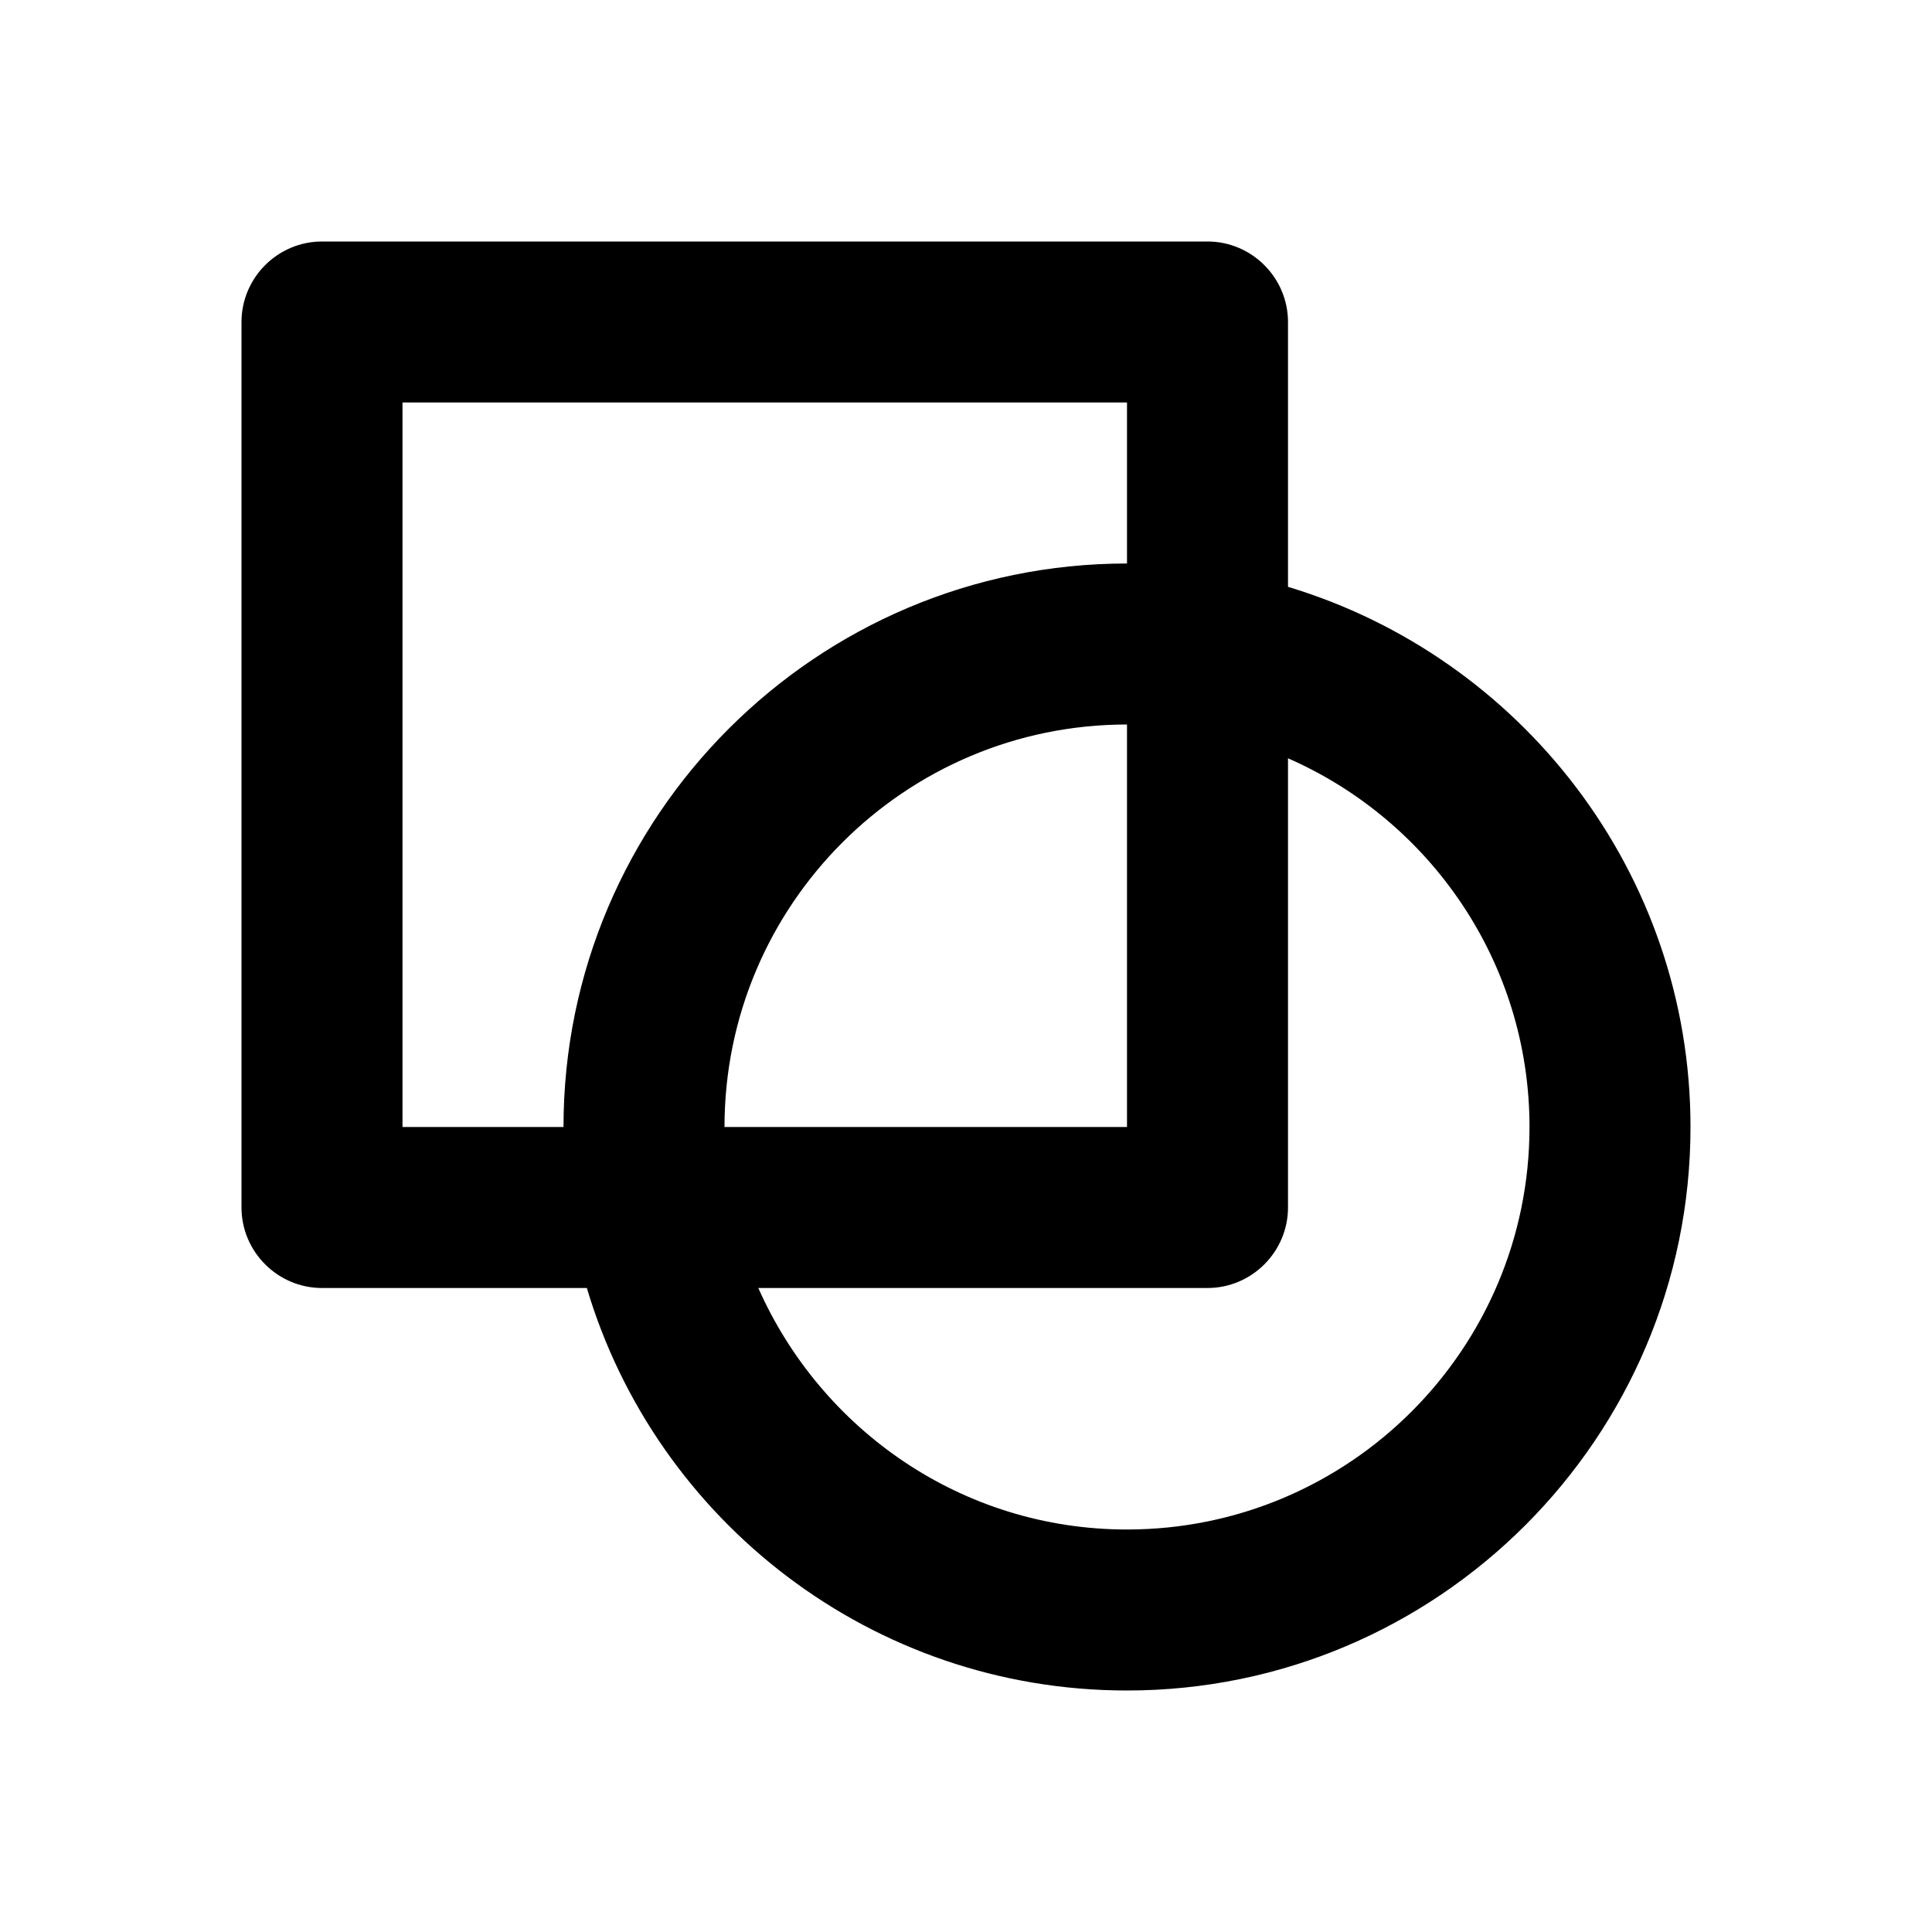
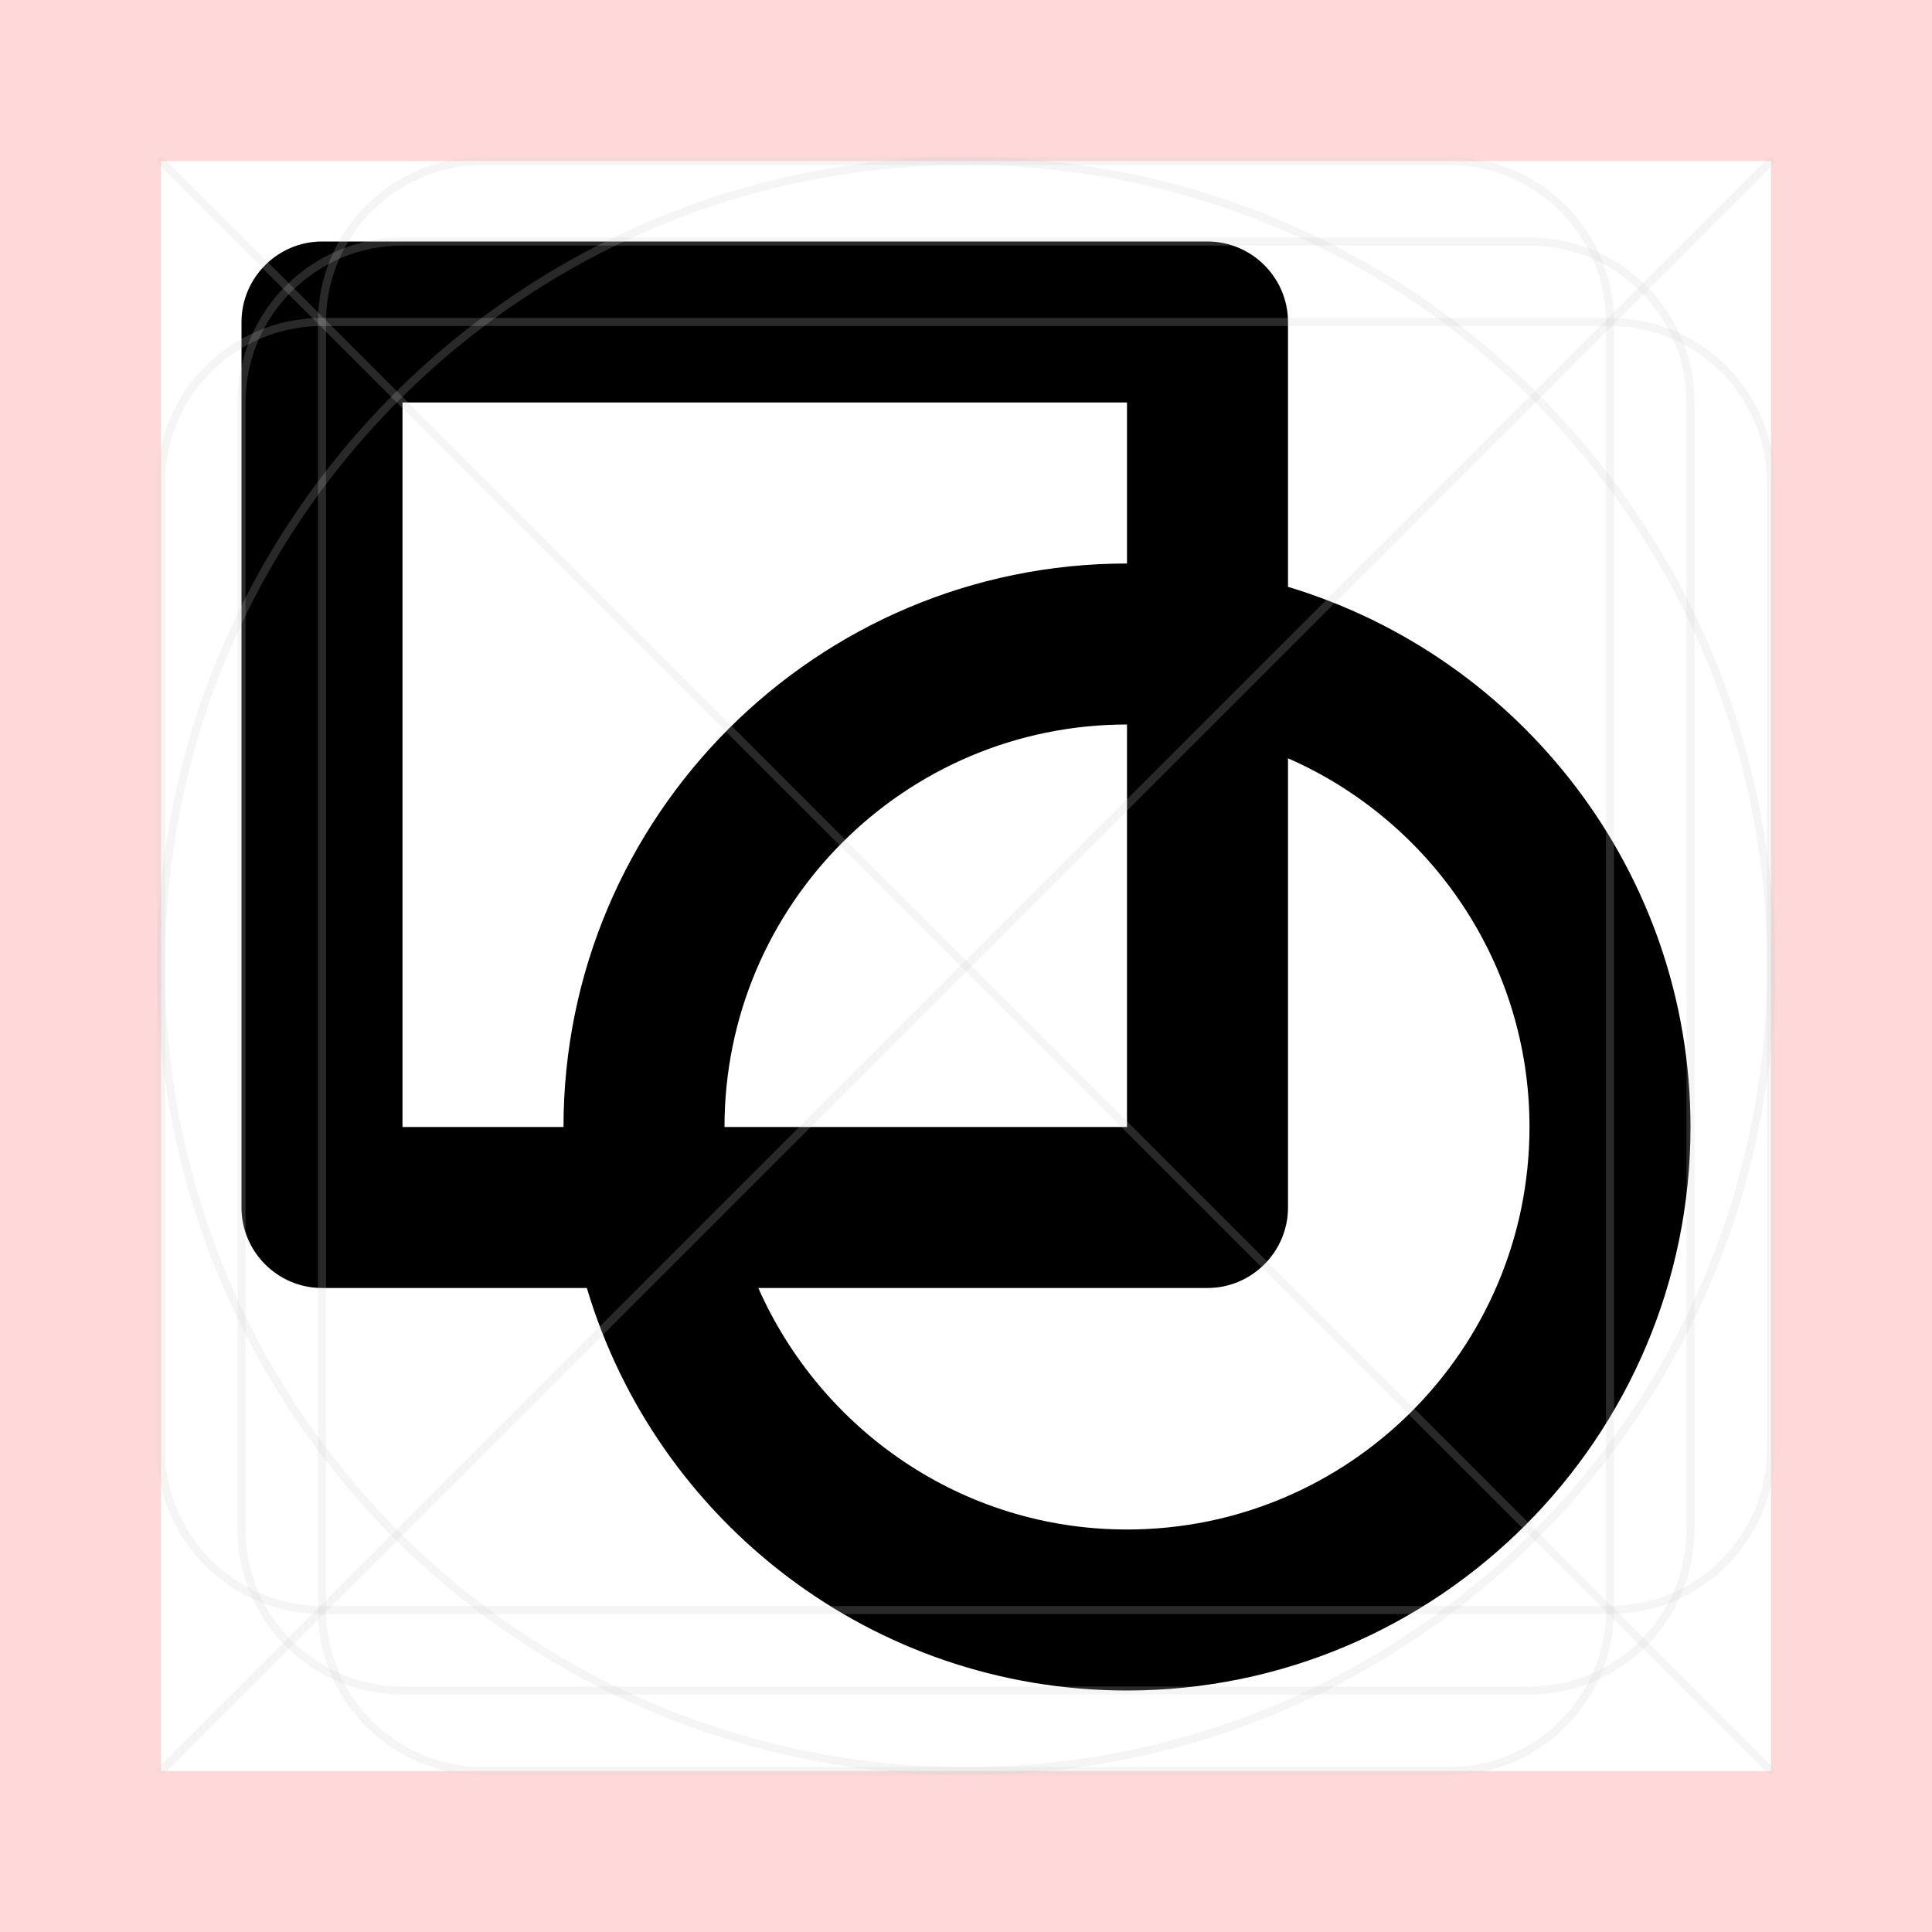
- <svg xmlns="http://www.w3.org/2000/svg" id="art" version="1.1" viewBox="0 0 24 24">
-   <path d="M16,7.29v-3.29c0-.55-.45-1-1-1H4c-.55,0-1,.45-1,1v11c0,.55.45,1,1,1h3.29c.86,2.89,3.54,5,6.71,5,3.86,0,7-3.14,7-7,0-3.16-2.11-5.84-5-6.71ZM5,14V5h9v2c-3.86,0-7,3.14-7,7h-2ZM14,9v5h-5c0-2.76,2.24-5,5-5ZM14,19c-2.05,0-3.8-1.24-4.58-3h5.58c.55,0,1-.45,1-1v-5.58c1.76.77,3,2.53,3,4.58,0,2.76-2.24,5-5,5Z" />
+ <svg xmlns="http://www.w3.org/2000/svg" version="1.1" viewBox="0 0 24 24">
+   <defs>
+     <style>
+       .st0 {
+         stroke-linecap: round;
+         stroke-linejoin: round;
+       }
+ 
+       .st0, .st1 {
+         fill: none;
+         opacity: .2;
+         stroke: #ccc;
+         stroke-width: .1px;
+       }
+ 
+       .st1 {
+         stroke-miterlimit: 10;
+       }
+ 
+       .st2 {
+         fill: red;
+         opacity: .15;
+       }
+     </style>
+   </defs>
+   <g id="art">
+     <path d="M16,7.29v-3.29c0-.55-.45-1-1-1H4c-.55,0-1,.45-1,1v11c0,.55.45,1,1,1h3.29c.86,2.89,3.54,5,6.71,5,3.86,0,7-3.14,7-7,0-3.16-2.11-5.84-5-6.71ZM5,14V5h9v2c-3.86,0-7,3.14-7,7h-2ZM14,9v5h-5c0-2.76,2.24-5,5-5ZM14,19c-2.05,0-3.8-1.24-4.58-3h5.58c.55,0,1-.45,1-1v-5.58c1.76.77,3,2.53,3,4.58,0,2.76-2.24,5-5,5Z" />
+   </g>
+   <g id="border">
+     <path class="st2" d="M0,0v24h24V0H0ZM22,22H2V2h20v20Z" />
+   </g>
+   <g id="guides">
+     <rect class="st1" x="3" y="3" width="18" height="18" rx="2" ry="2" />
+     <rect class="st1" x="4" y="2" width="16" height="20" rx="2" ry="2" />
+     <rect class="st1" x="2" y="4" width="20" height="16" rx="2" ry="2" />
+     <circle class="st1" cx="12" cy="12" r="10" />
+     <line class="st0" x1="2" y1="2" x2="22" y2="22" />
+     <line class="st0" x1="22" y1="2" x2="2" y2="22" />
+   </g>
</svg>
